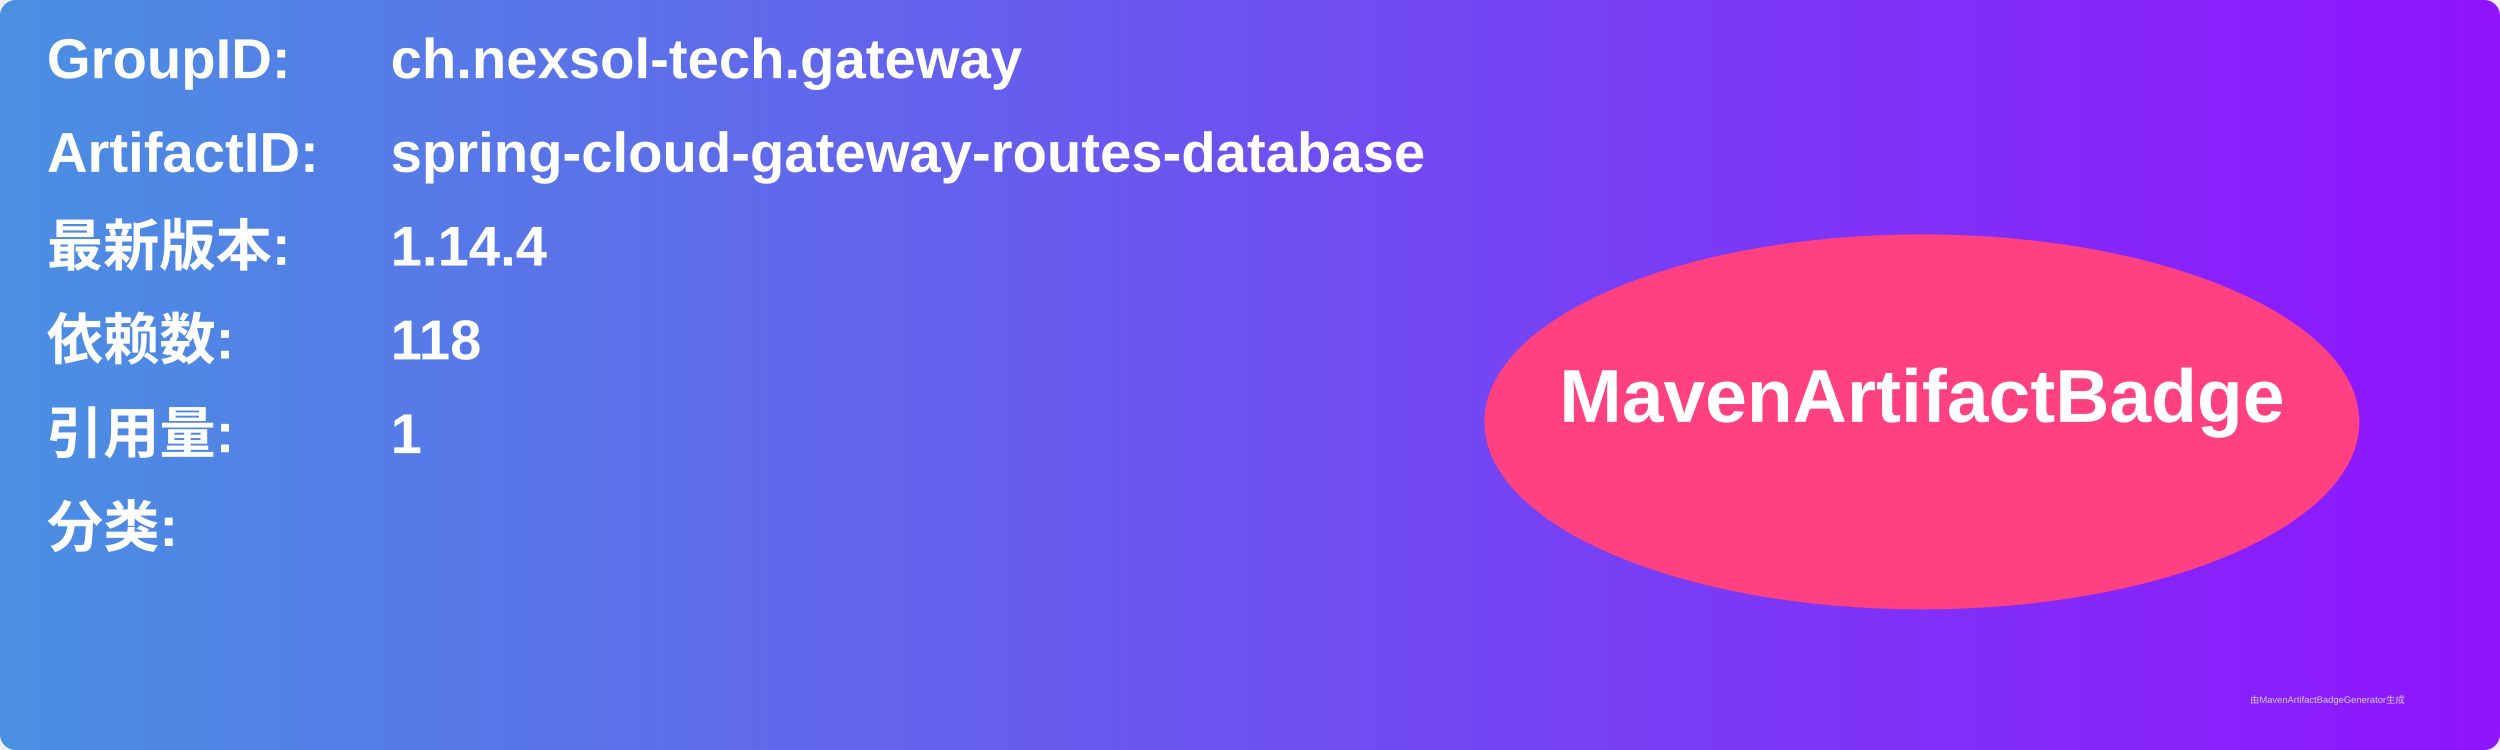
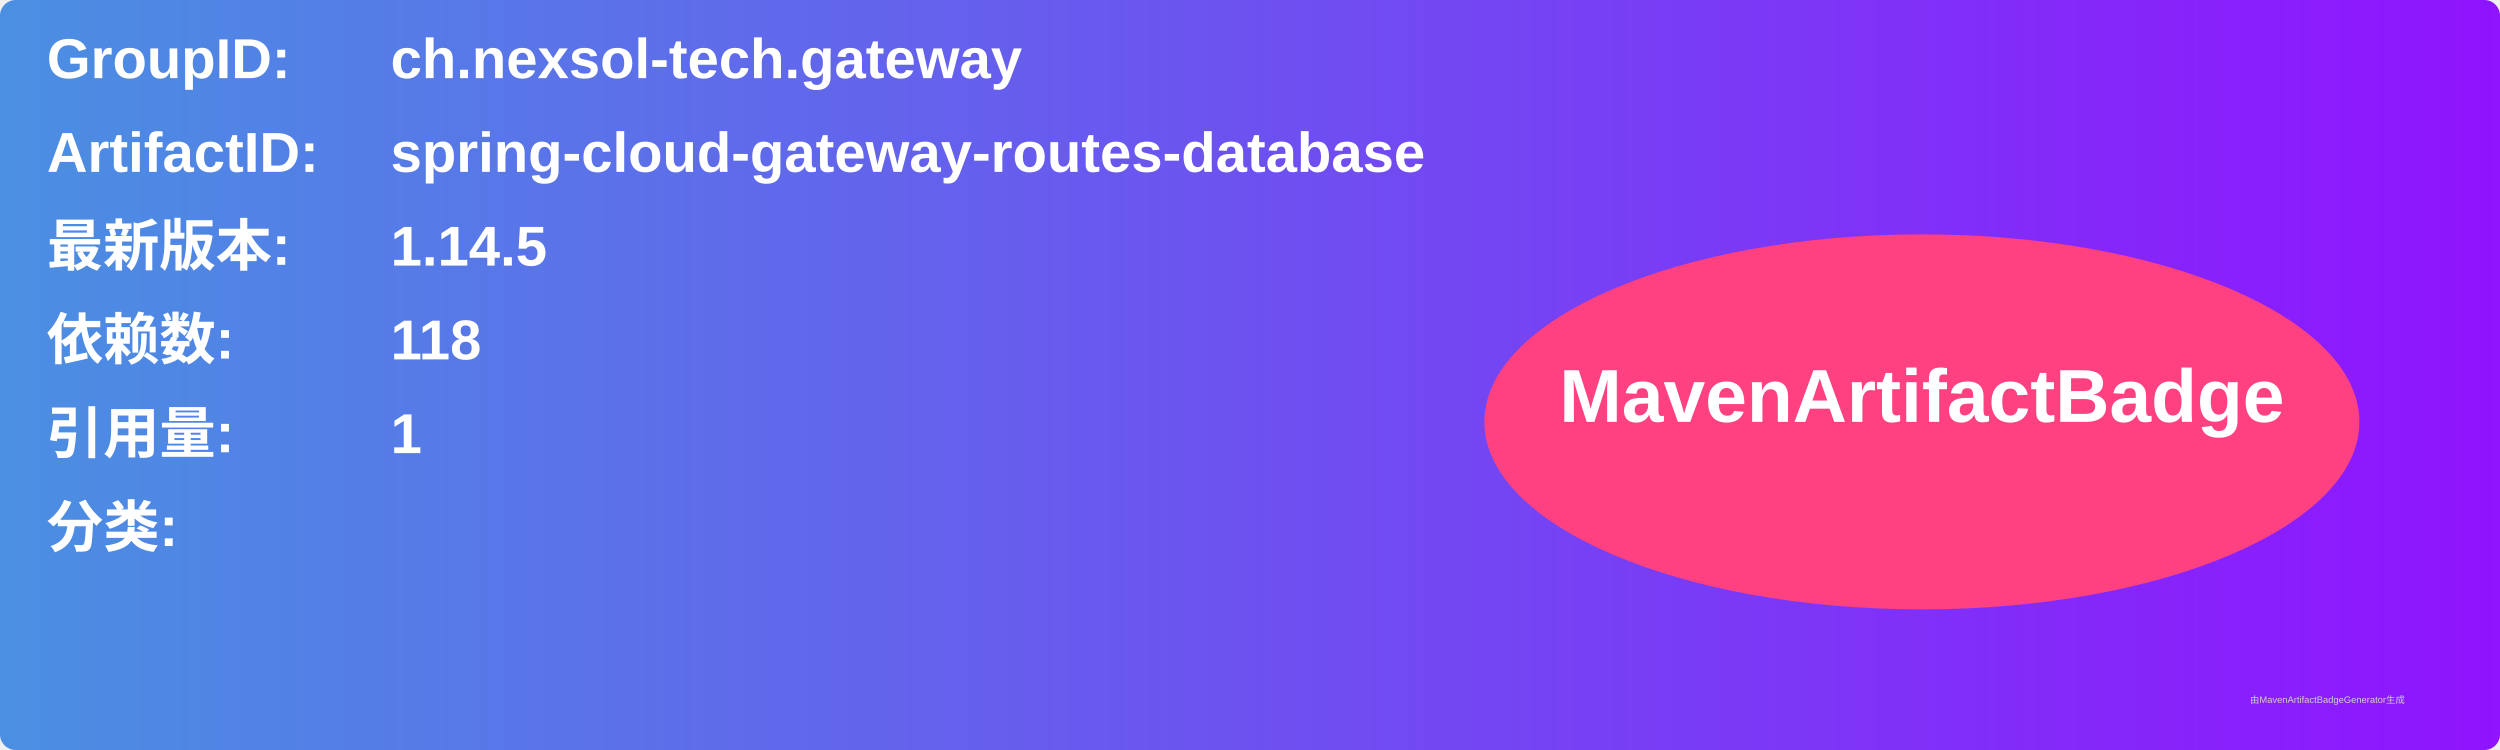
<svg xmlns="http://www.w3.org/2000/svg" width="800" height="240" viewBox="0 0 800 240">
  <linearGradient id="grad" x1="0%" y1="0%" x2="100%" y2="0%">
    <stop offset="0%" stop-color="#4a90e2" />
    <stop offset="100%" stop-color="#9013fe" />
  </linearGradient>
  <rect width="100%" height="100%" rx="5" ry="5" fill="url(#grad)" />
  <g transform="translate(15, 15)">
    <text x="0" y="10" font-family="Arial" font-size="18" fill="white" font-weight="bold" width="260">GroupID:</text>
    <text x="110" y="10" font-family="Arial" font-size="18" fill="white" font-weight="bold" width="460">ch.nexsol-tech.gateway</text>
    <text x="0" y="40" font-family="Arial" font-size="18" fill="white" font-weight="bold" width="260">ArtifactID:</text>
    <text x="110" y="40" font-family="Arial" font-size="18" fill="white" font-weight="bold" width="460">spring-cloud-gateway-routes-database</text>
    <text x="0" y="70" font-family="Arial" font-size="18" fill="white" font-weight="bold">最新版本:</text>
    <text x="110" y="70" font-family="Arial" font-size="18" fill="white" font-weight="bold">
-       <tspan font-weight="bold">1.14.4</tspan>
+       <tspan font-weight="bold">1.14.5</tspan>
    </text>
    <text x="0" y="100" font-family="Arial" font-size="18" fill="white" font-weight="bold">依赖数: </text>
    <text x="110" y="100" font-family="Arial" font-size="18" fill="white">
      <tspan font-weight="bold">118</tspan>
    </text>
    <text x="0" y="130" font-family="Arial" font-size="18" fill="white" font-weight="bold">引用量: </text>
    <text x="110" y="130" font-family="Arial" font-size="18" fill="white">
      <tspan font-weight="bold">1</tspan>
    </text>
    <text x="0" y="160" font-family="Arial" font-size="18" fill="white" font-weight="bold">分类:</text>
    <text x="10" y="190" font-family="Arial" font-size="10" fill="white">
      <tspan font-weight="bold" />
    </text>
    <ellipse cx="600" cy="120" rx="140" ry="60" fill="#ff4081" />
    <text x="600" y="120" text-anchor="middle" font-family="Arial" font-size="24" fill="white" font-weight="bold">MavenArtifactBadge</text>
  </g>
  <text x="720" y="225" font-family="Arial" font-size="3" fill="#d0d0d0">由MavenArtifactBadgeGenerator生成</text>
</svg>
